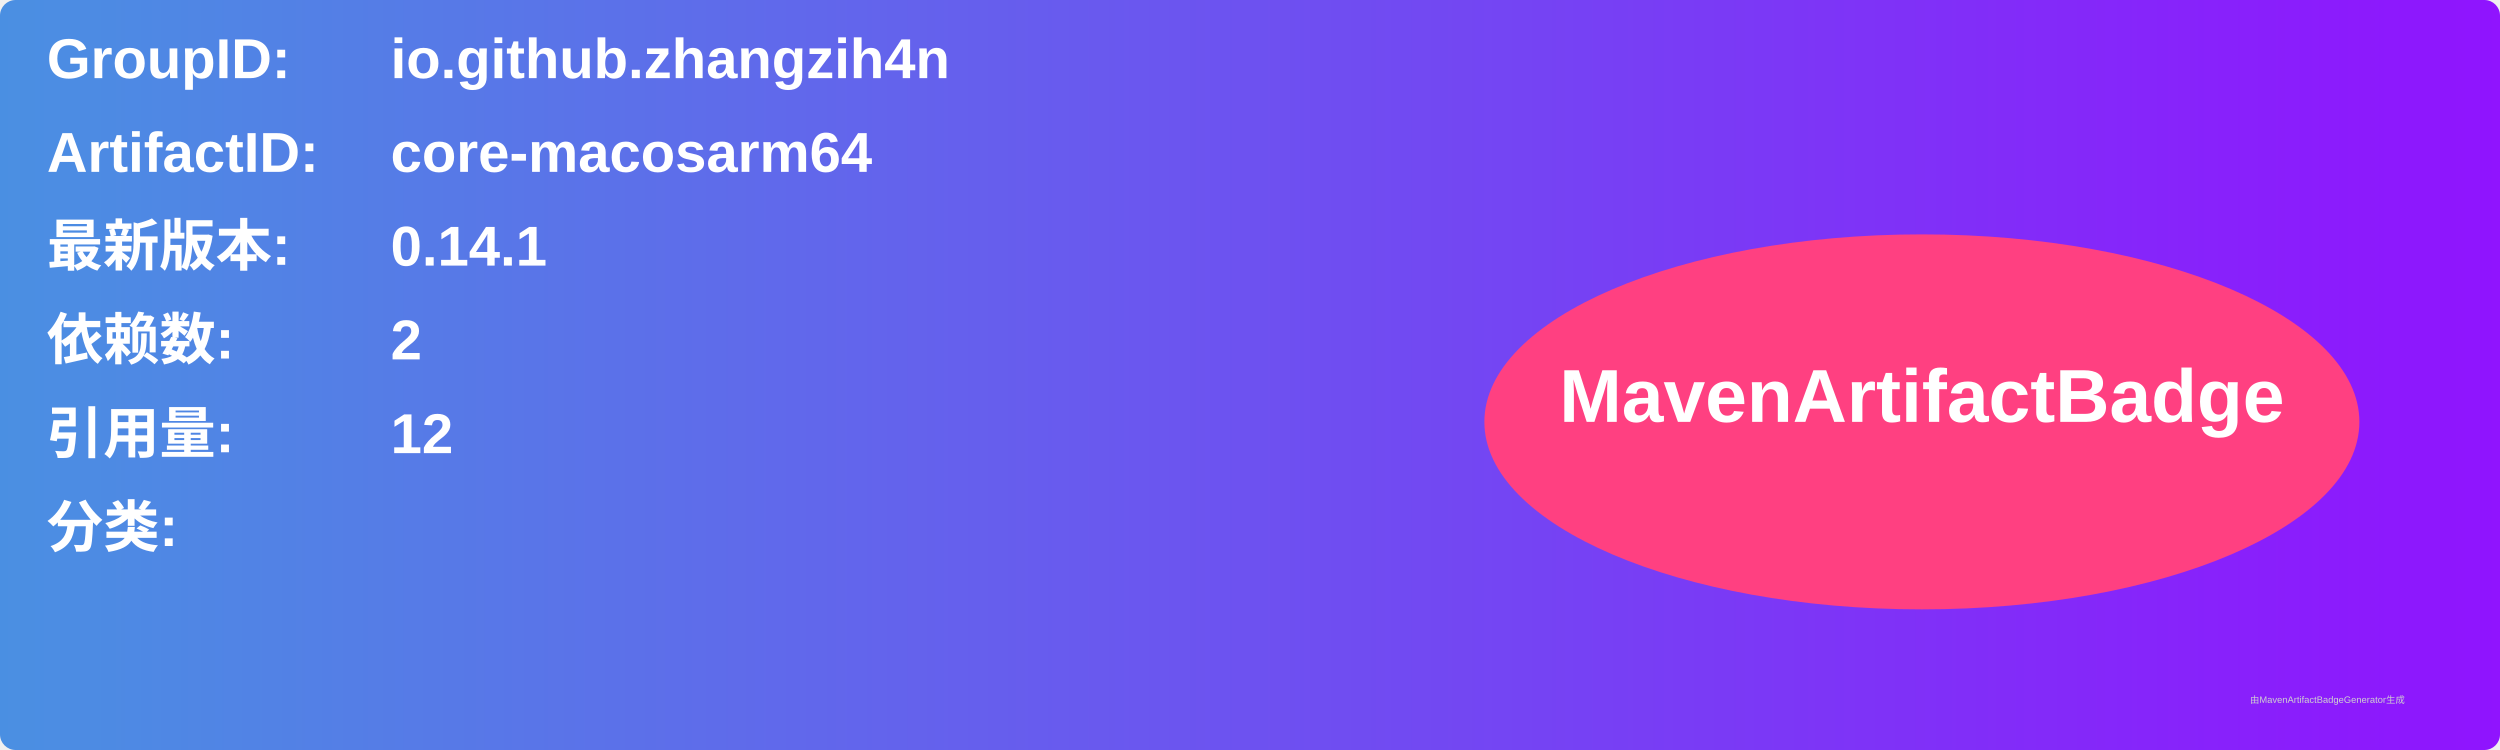
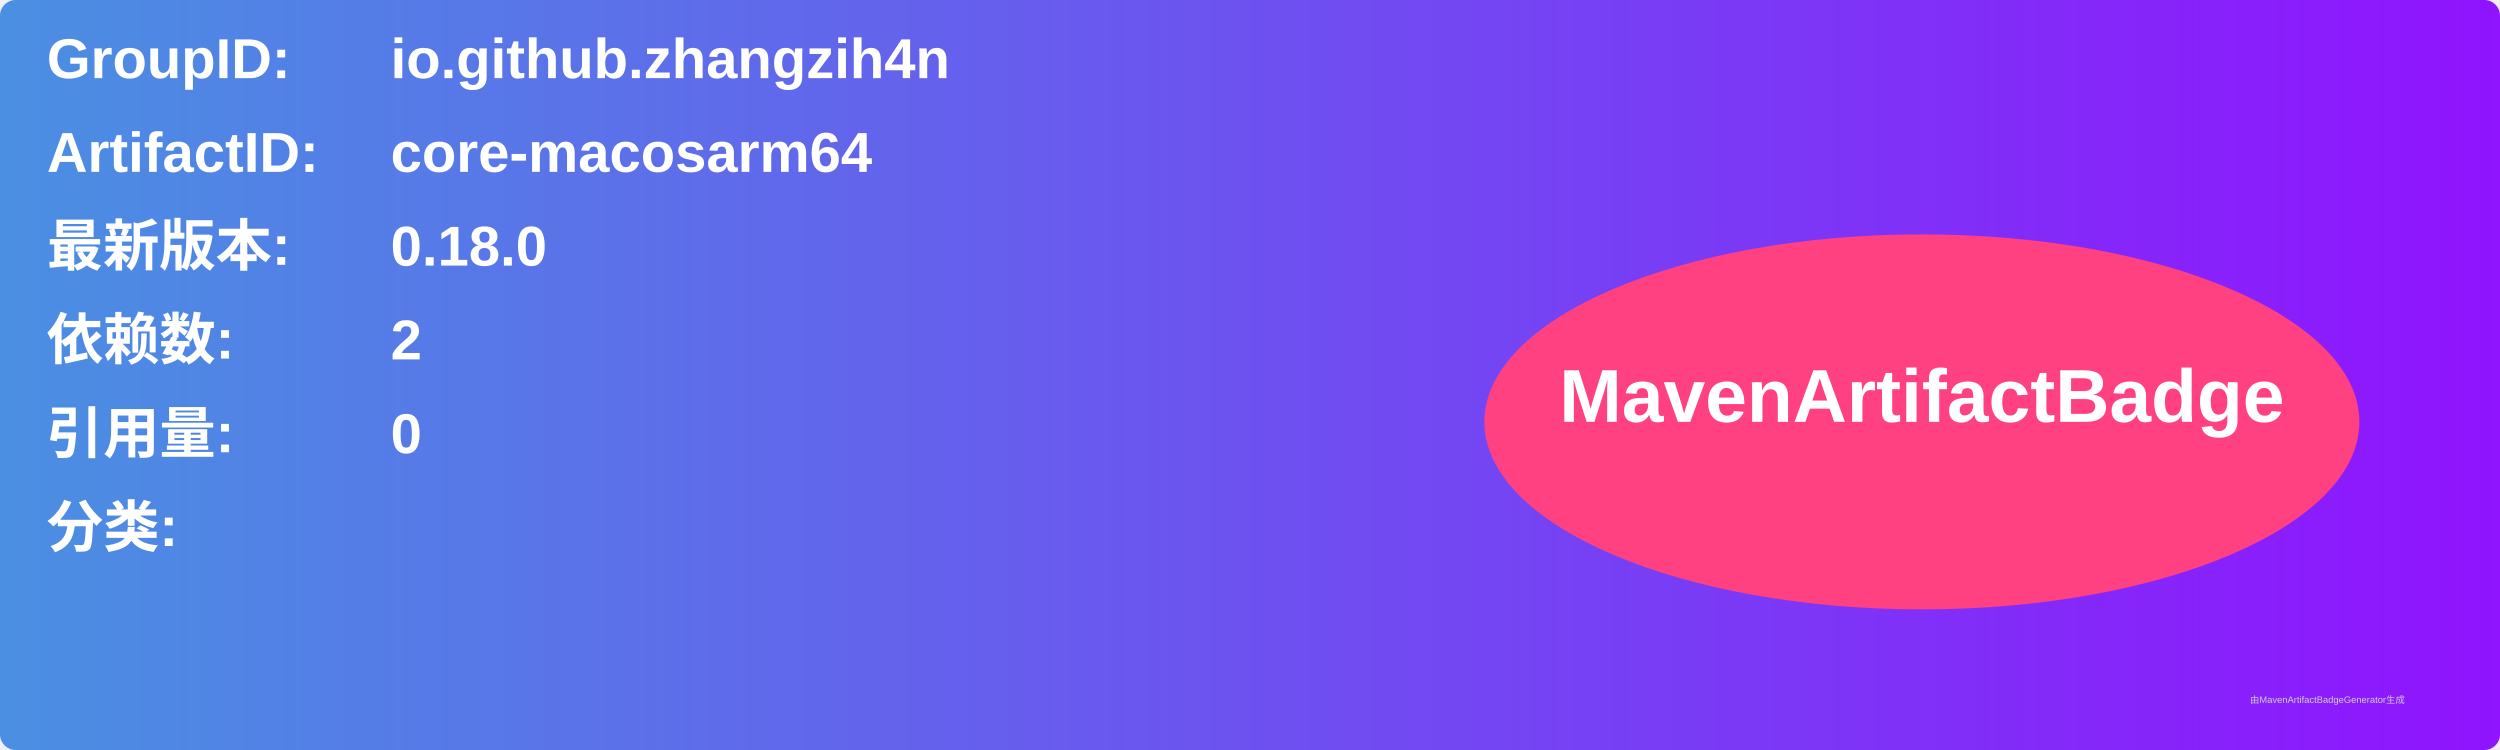
<svg xmlns="http://www.w3.org/2000/svg" width="800" height="240" viewBox="0 0 800 240">
  <linearGradient id="grad" x1="0%" y1="0%" x2="100%" y2="0%">
    <stop offset="0%" stop-color="#4a90e2" />
    <stop offset="100%" stop-color="#9013fe" />
  </linearGradient>
  <rect width="100%" height="100%" rx="5" ry="5" fill="url(#grad)" />
  <g transform="translate(15, 15)">
    <text x="0" y="10" font-family="Arial" font-size="18" fill="white" font-weight="bold" width="260">GroupID:</text>
    <text x="110" y="10" font-family="Arial" font-size="18" fill="white" font-weight="bold" width="460">io.github.zhangzih4n</text>
    <text x="0" y="40" font-family="Arial" font-size="18" fill="white" font-weight="bold" width="260">ArtifactID:</text>
    <text x="110" y="40" font-family="Arial" font-size="18" fill="white" font-weight="bold" width="460">core-macosarm64</text>
    <text x="0" y="70" font-family="Arial" font-size="18" fill="white" font-weight="bold">最新版本:</text>
    <text x="110" y="70" font-family="Arial" font-size="18" fill="white" font-weight="bold">
-       <tspan font-weight="bold">0.14.1</tspan>
+       <tspan font-weight="bold">0.18.0</tspan>
    </text>
    <text x="0" y="100" font-family="Arial" font-size="18" fill="white" font-weight="bold">依赖数: </text>
    <text x="110" y="100" font-family="Arial" font-size="18" fill="white">
      <tspan font-weight="bold">2</tspan>
    </text>
    <text x="0" y="130" font-family="Arial" font-size="18" fill="white" font-weight="bold">引用量: </text>
    <text x="110" y="130" font-family="Arial" font-size="18" fill="white">
-       <tspan font-weight="bold">12</tspan>
+       <tspan font-weight="bold">0</tspan>
    </text>
    <text x="0" y="160" font-family="Arial" font-size="18" fill="white" font-weight="bold">分类:</text>
    <text x="10" y="190" font-family="Arial" font-size="10" fill="white">
      <tspan font-weight="bold" />
    </text>
    <ellipse cx="600" cy="120" rx="140" ry="60" fill="#ff4081" />
    <text x="600" y="120" text-anchor="middle" font-family="Arial" font-size="24" fill="white" font-weight="bold">MavenArtifactBadge</text>
  </g>
  <text x="720" y="225" font-family="Arial" font-size="3" fill="#d0d0d0">由MavenArtifactBadgeGenerator生成</text>
</svg>
